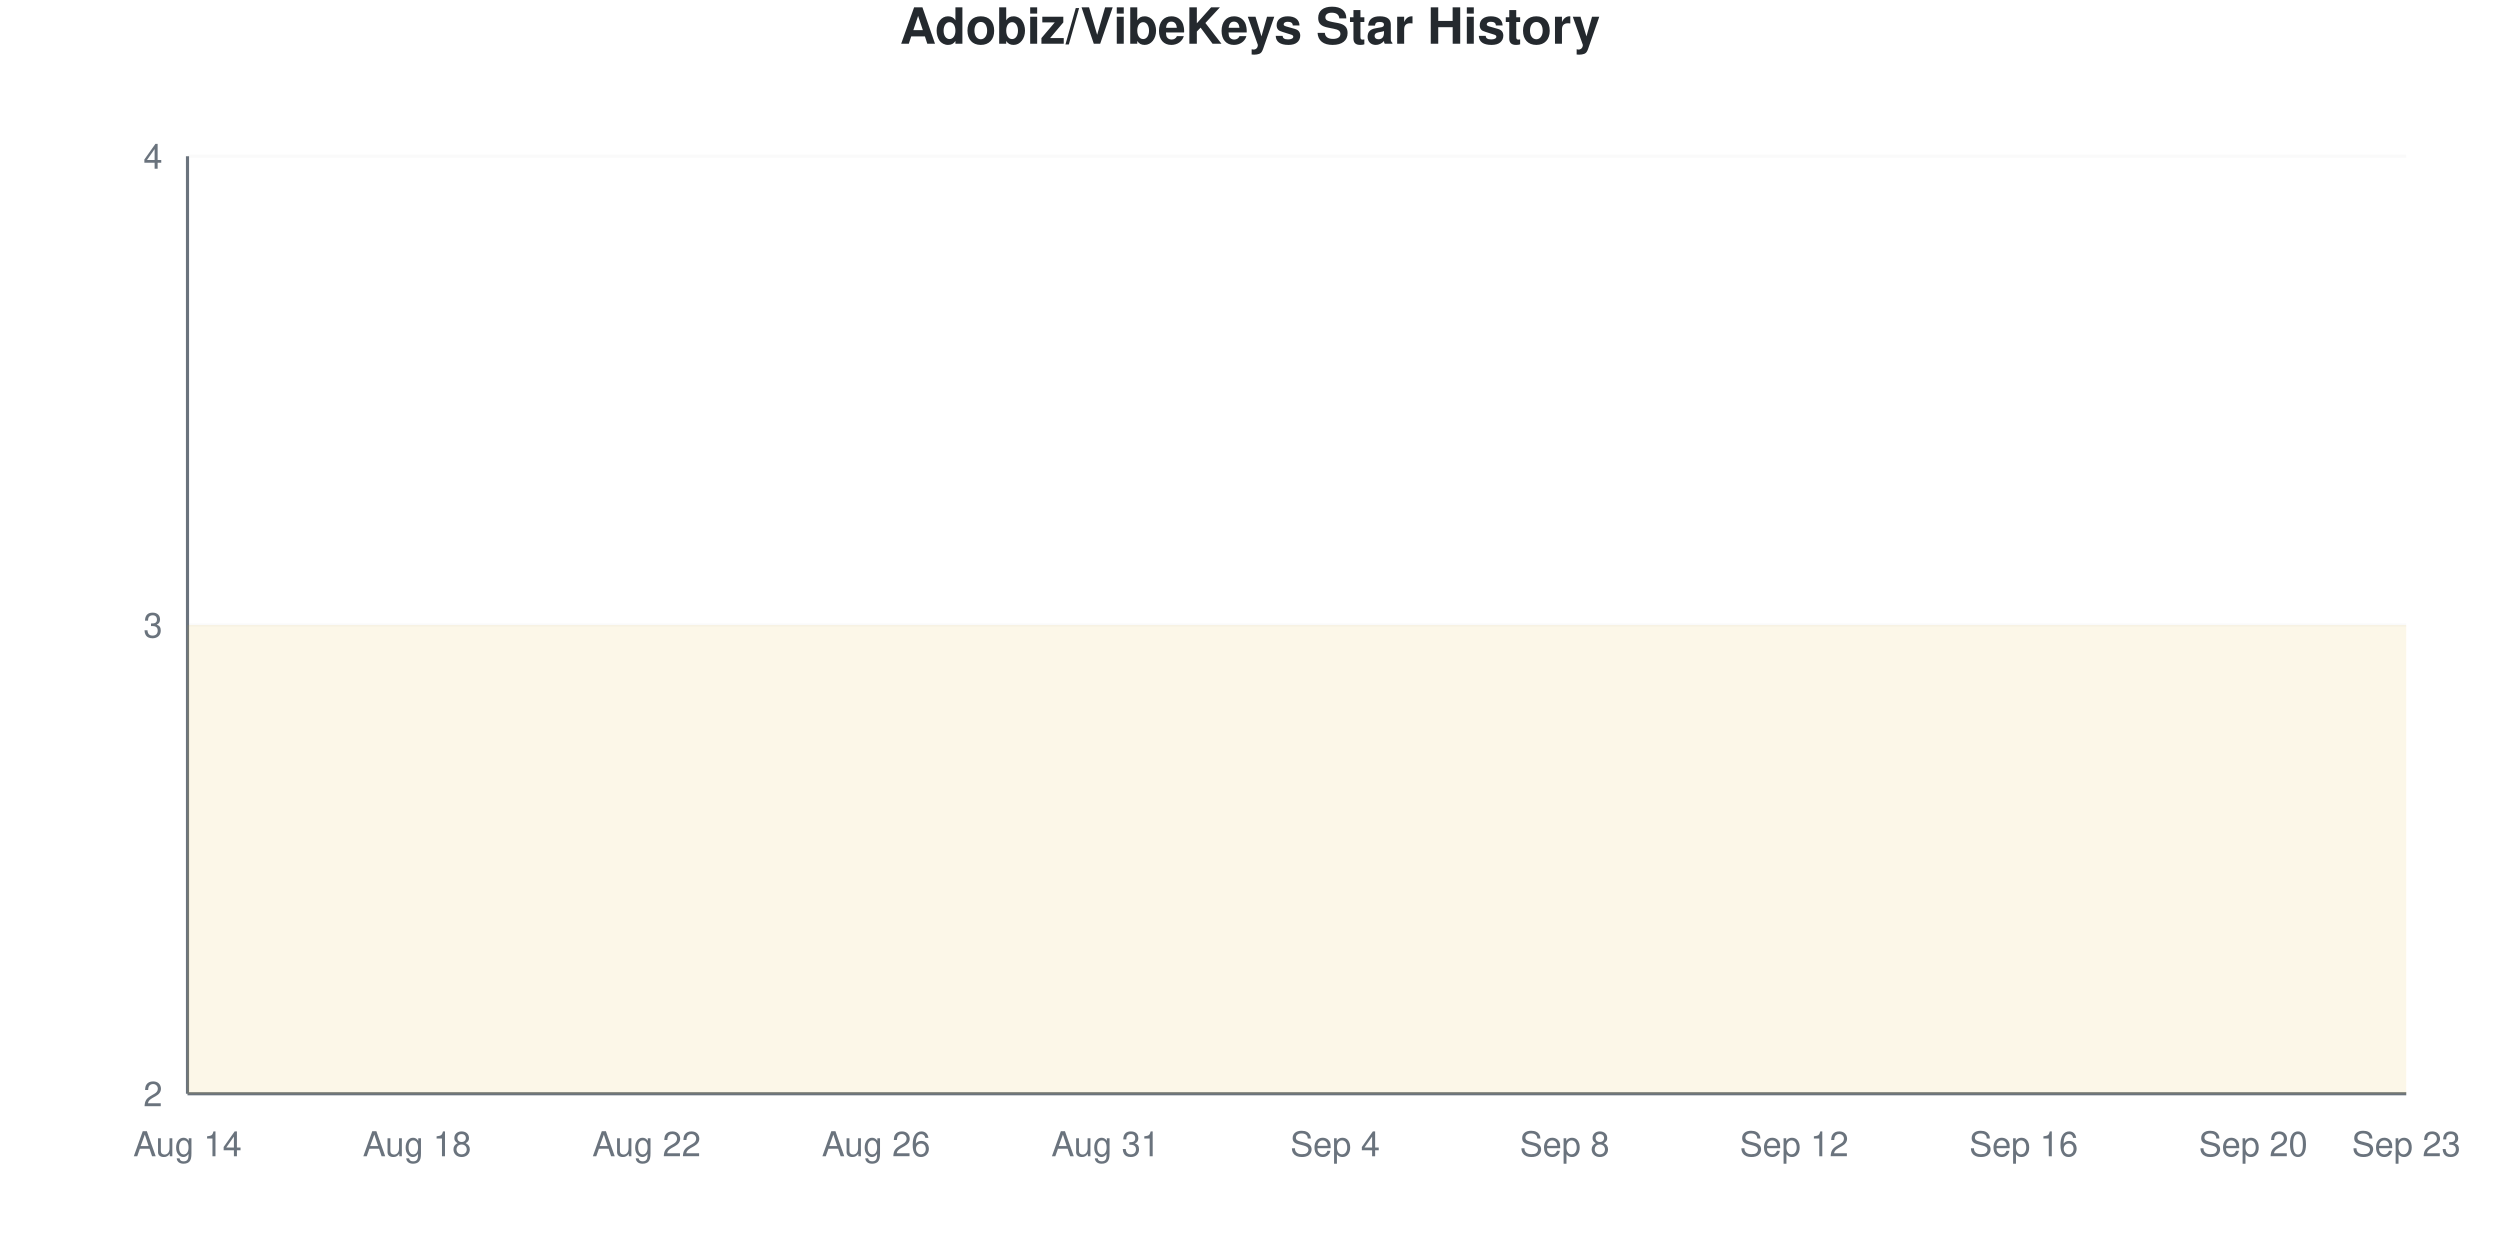
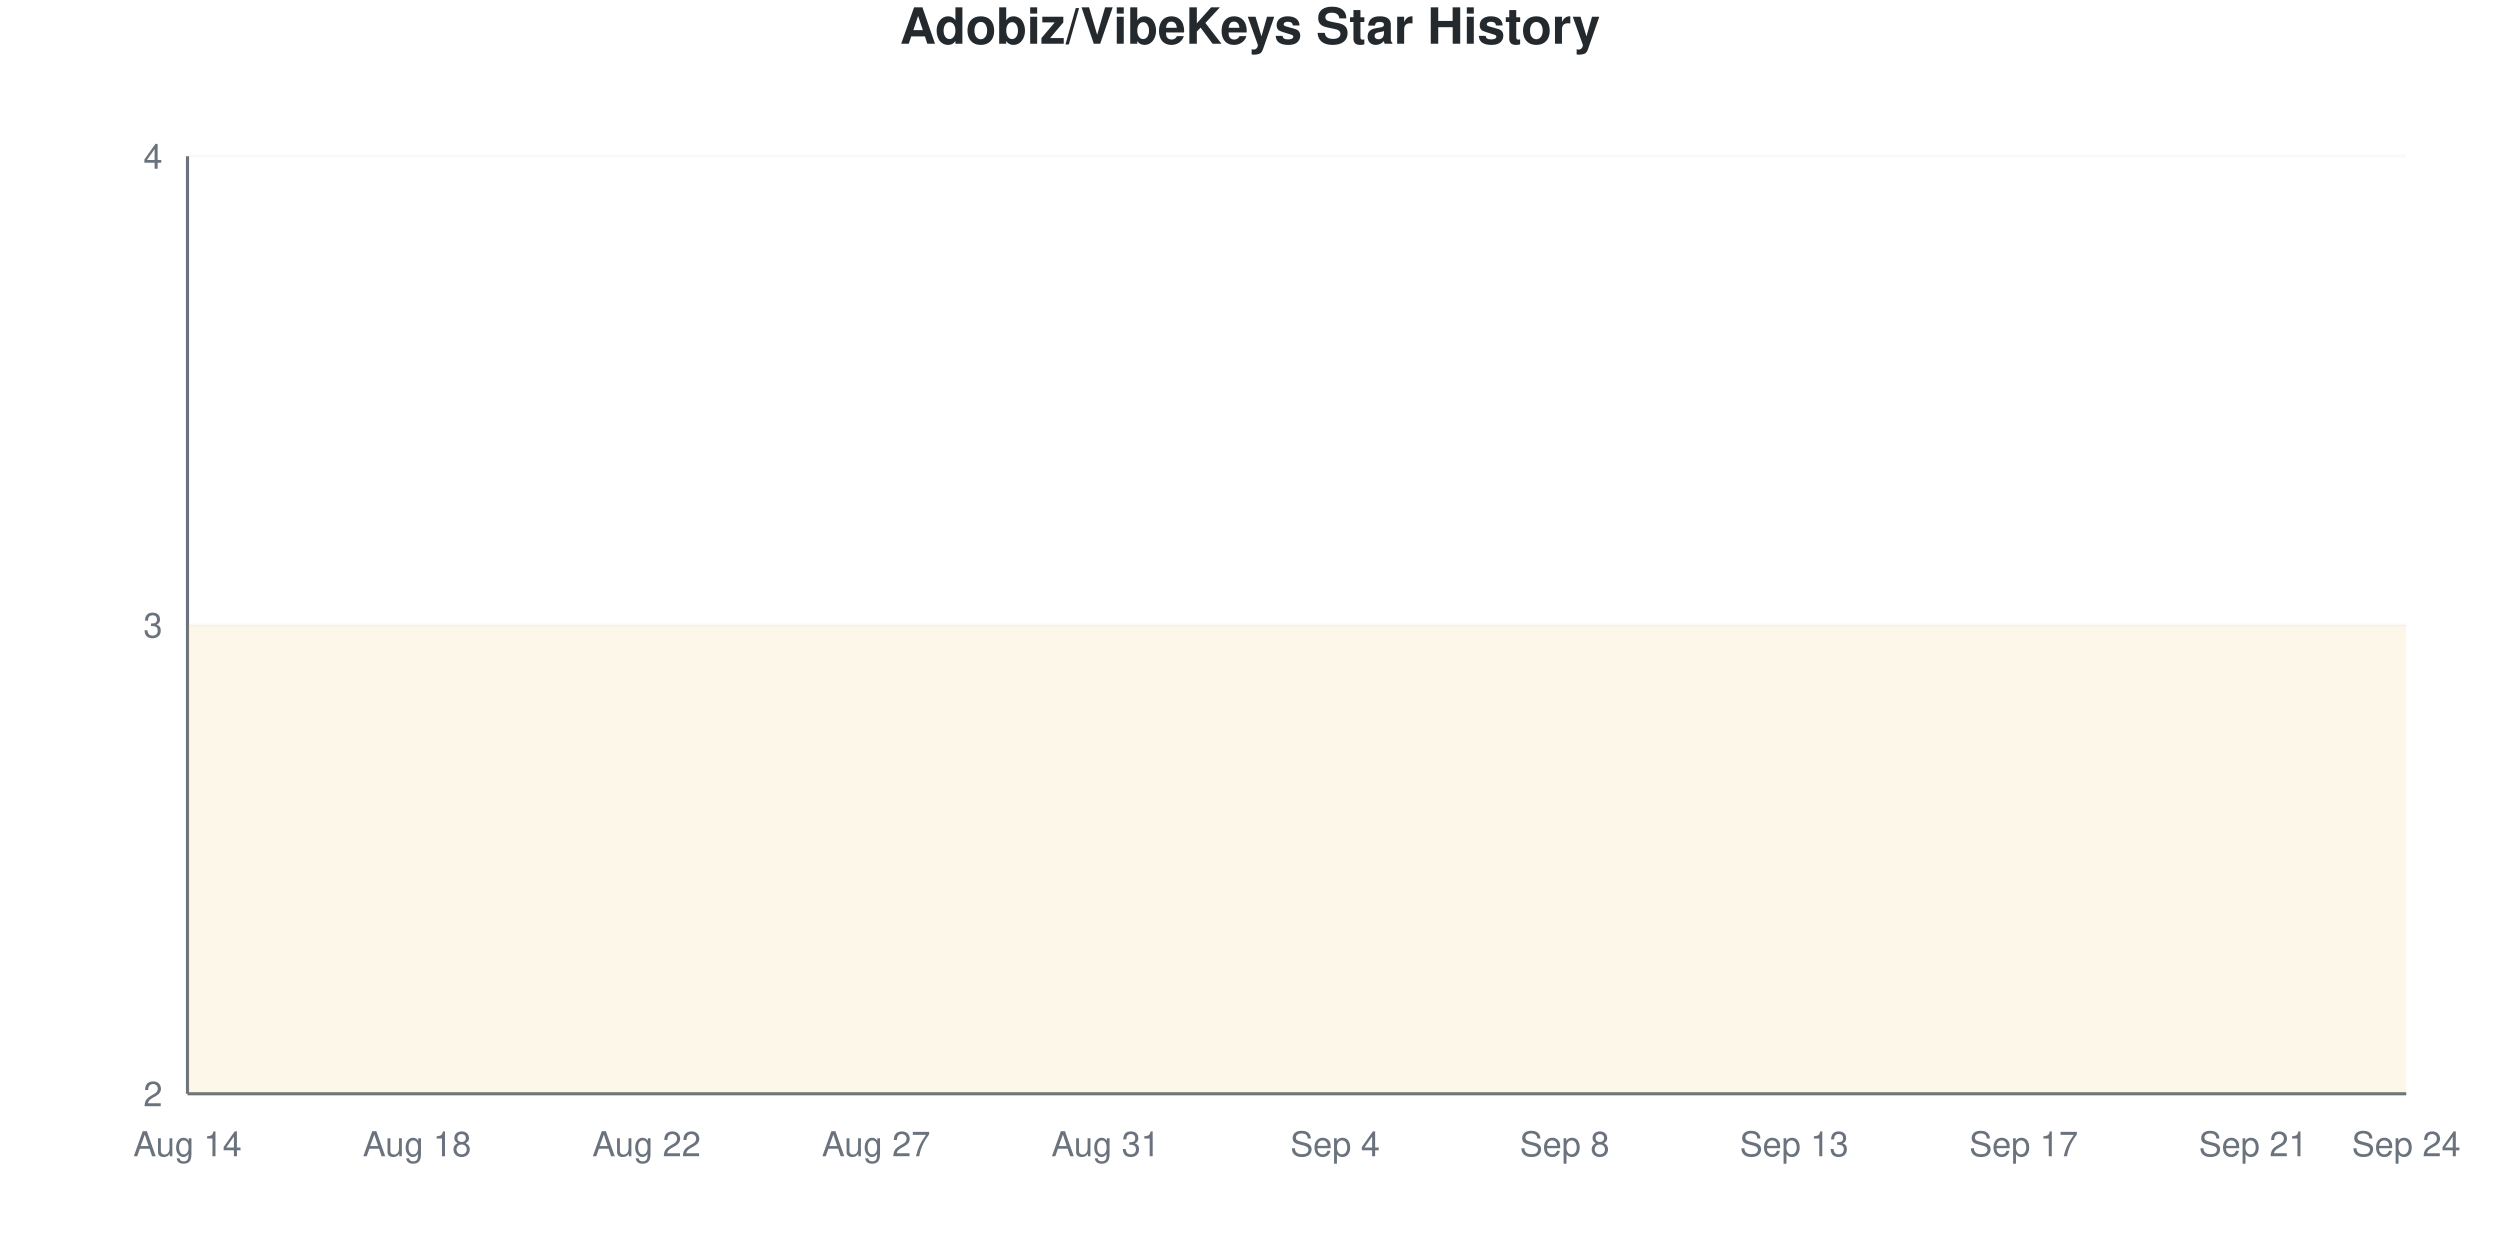
<svg xmlns="http://www.w3.org/2000/svg" viewBox="0 0 800 400" width="800" height="400">
  <style>
    @keyframes drawLine {
      to { stroke-dashoffset: 0; }
    }
    @keyframes fadeInPoint {
      from { opacity: 0; }
      to { opacity: 1; }
    }
    .data-line-0 {
      stroke-dasharray: 1290;
      stroke-dashoffset: 1290;
      animation: drawLine 2s ease-out forwards;
    }
    .data-point {
      opacity: 0;
      animation: fadeInPoint 0.5s ease-out forwards;
    }
    .chart-bg { fill: #fff; }
    .chart-text { fill: #24292e; }
    .chart-muted { fill: #6a737d; }
    .chart-grid { stroke: #eee; }
    .chart-axis { stroke: #6a737d; }
    @media (prefers-color-scheme: dark) {
      .chart-bg { fill: #0d1117; }
      .chart-text { fill: #e6edf3; }
      .chart-muted { fill: #8b949e; }
      .chart-grid { stroke: #21262d; }
      .chart-axis { stroke: #8b949e; }
    }
  </style>
  <rect width="800" height="400" class="chart-bg" />
  <text x="400" y="14" text-anchor="middle" class="chart-text" font-size="16" font-weight="bold" font-family="-apple-system, BlinkMacSystemFont, 'Segoe UI', Helvetica, Arial, sans-serif">Adobiz/VibeKeys Star History</text>
  <g class="grid">
    <line x1="60" y1="350" x2="770" y2="350" class="chart-grid" stroke-opacity="0.3" />
    <text x="52" y="354" text-anchor="end" class="chart-muted" font-size="11" font-family="-apple-system, BlinkMacSystemFont, 'Segoe UI', Helvetica, Arial, sans-serif">2</text>
    <line x1="60" y1="200" x2="770" y2="200" class="chart-grid" stroke-opacity="0.3" />
    <text x="52" y="204" text-anchor="end" class="chart-muted" font-size="11" font-family="-apple-system, BlinkMacSystemFont, 'Segoe UI', Helvetica, Arial, sans-serif">3</text>
    <line x1="60" y1="50" x2="770" y2="50" class="chart-grid" stroke-opacity="0.3" />
    <text x="52" y="54" text-anchor="end" class="chart-muted" font-size="11" font-family="-apple-system, BlinkMacSystemFont, 'Segoe UI', Helvetica, Arial, sans-serif">4</text>
  </g>
  <g class="milestones">
    
  </g>
  <g class="x-axis">
    <text x="60" y="370" text-anchor="middle" class="chart-muted" font-size="11" font-family="-apple-system, BlinkMacSystemFont, 'Segoe UI', Helvetica, Arial, sans-serif">Aug 14</text>
    <text x="133.448" y="370" text-anchor="middle" class="chart-muted" font-size="11" font-family="-apple-system, BlinkMacSystemFont, 'Segoe UI', Helvetica, Arial, sans-serif">Aug 18</text>
    <text x="206.897" y="370" text-anchor="middle" class="chart-muted" font-size="11" font-family="-apple-system, BlinkMacSystemFont, 'Segoe UI', Helvetica, Arial, sans-serif">Aug 22</text>
-     <text x="280.345" y="370" text-anchor="middle" class="chart-muted" font-size="11" font-family="-apple-system, BlinkMacSystemFont, 'Segoe UI', Helvetica, Arial, sans-serif">Aug 26</text>
+     <text x="280.345" y="370" text-anchor="middle" class="chart-muted" font-size="11" font-family="-apple-system, BlinkMacSystemFont, 'Segoe UI', Helvetica, Arial, sans-serif">Aug 27</text>
    <text x="353.793" y="370" text-anchor="middle" class="chart-muted" font-size="11" font-family="-apple-system, BlinkMacSystemFont, 'Segoe UI', Helvetica, Arial, sans-serif">Aug 31</text>
    <text x="427.241" y="370" text-anchor="middle" class="chart-muted" font-size="11" font-family="-apple-system, BlinkMacSystemFont, 'Segoe UI', Helvetica, Arial, sans-serif">Sep 4</text>
    <text x="500.69" y="370" text-anchor="middle" class="chart-muted" font-size="11" font-family="-apple-system, BlinkMacSystemFont, 'Segoe UI', Helvetica, Arial, sans-serif">Sep 8</text>
-     <text x="574.138" y="370" text-anchor="middle" class="chart-muted" font-size="11" font-family="-apple-system, BlinkMacSystemFont, 'Segoe UI', Helvetica, Arial, sans-serif">Sep 12</text>
-     <text x="647.586" y="370" text-anchor="middle" class="chart-muted" font-size="11" font-family="-apple-system, BlinkMacSystemFont, 'Segoe UI', Helvetica, Arial, sans-serif">Sep 16</text>
-     <text x="721.034" y="370" text-anchor="middle" class="chart-muted" font-size="11" font-family="-apple-system, BlinkMacSystemFont, 'Segoe UI', Helvetica, Arial, sans-serif">Sep 20</text>
-     <text x="770" y="370" text-anchor="middle" class="chart-muted" font-size="11" font-family="-apple-system, BlinkMacSystemFont, 'Segoe UI', Helvetica, Arial, sans-serif">Sep 23</text>
+     <text x="574.138" y="370" text-anchor="middle" class="chart-muted" font-size="11" font-family="-apple-system, BlinkMacSystemFont, 'Segoe UI', Helvetica, Arial, sans-serif">Sep 13</text>
+     <text x="647.586" y="370" text-anchor="middle" class="chart-muted" font-size="11" font-family="-apple-system, BlinkMacSystemFont, 'Segoe UI', Helvetica, Arial, sans-serif">Sep 17</text>
+     <text x="721.034" y="370" text-anchor="middle" class="chart-muted" font-size="11" font-family="-apple-system, BlinkMacSystemFont, 'Segoe UI', Helvetica, Arial, sans-serif">Sep 21</text>
+     <text x="770" y="370" text-anchor="middle" class="chart-muted" font-size="11" font-family="-apple-system, BlinkMacSystemFont, 'Segoe UI', Helvetica, Arial, sans-serif">Sep 24</text>
  </g>
  <line x1="60" y1="50" x2="60" y2="350" class="chart-axis" stroke-width="1" />
  <line x1="60" y1="350" x2="770" y2="350" class="chart-axis" stroke-width="1" />
  <path d="M60,350 L60,200 C68.161,200 76.322,200 84.483,200 C92.644,200 100.805,200 108.966,200 C117.126,200 125.287,200 133.448,200 C141.609,200 149.77,200 157.931,200 C166.092,200 174.253,200 182.414,200 C190.575,200 198.736,200 206.897,200 C215.057,200 223.218,200 231.379,200 C239.54,200 247.701,200 255.862,200 C264.023,200 272.184,200 280.345,200 C288.506,200 296.667,200 304.828,200 C312.989,200 321.149,200 329.31,200 C337.471,200 345.632,200 353.793,200 C361.954,200 370.115,200 378.276,200 C386.437,200 394.598,200 402.759,200 C410.92,200 419.08,200 427.241,200 C435.402,200 443.563,200 451.724,200 C459.885,200 468.046,200 476.207,200 C484.368,200 492.529,200 500.69,200 C508.851,200 517.011,200 525.172,200 C533.333,200 541.494,200 549.655,200 C557.816,200 565.977,200 574.138,200 C582.299,200 590.46,200 598.621,200 C606.782,200 614.943,200 623.103,200 C631.264,200 639.425,200 647.586,200 C655.747,200 663.908,200 672.069,200 C680.23,200 688.391,200 696.552,200 C704.713,200 712.874,200 721.034,200 C729.195,200 737.356,200 745.517,200 C753.678,200 761.839,200 770,200 L770,350 L60,350 Z" fill="#dfb317" fill-opacity="0.1" />
  <path d="M60,350 L60,200 C68.161,200 76.322,200 84.483,200 C92.644,200 100.805,200 108.966,200 C117.126,200 125.287,200 133.448,200 C141.609,200 149.77,200 157.931,200 C166.092,200 174.253,200 182.414,200 C190.575,200 198.736,200 206.897,200 C215.057,200 223.218,200 231.379,200 C239.54,200 247.701,200 255.862,200 C264.023,200 272.184,200 280.345,200 C288.506,200 296.667,200 304.828,200 C312.989,200 321.149,200 329.31,200 C337.471,200 345.632,200 353.793,200 C361.954,200 370.115,200 378.276,200 C386.437,200 394.598,200 402.759,200 C410.92,200 419.08,200 427.241,200 C435.402,200 443.563,200 451.724,200 C459.885,200 468.046,200 476.207,200 C484.368,200 492.529,200 500.69,200 C508.851,200 517.011,200 525.172,200 C533.333,200 541.494,200 549.655,200 C557.816,200 565.977,200 574.138,200 C582.299,200 590.46,200 598.621,200 C606.782,200 614.943,200 623.103,200 C631.264,200 639.425,200 647.586,200 C655.747,200 663.908,200 672.069,200 C680.23,200 688.391,200 696.552,200 C704.713,200 712.874,200 721.034,200 C729.195,200 737.356,200 745.517,200 C753.678,200 761.839,200 770,200" fill="none" stroke="#dfb317" stroke-width="2.5" class="data-line-0" />
  <g class="points">
    <circle cx="60" cy="200" r="4" fill="#dfb317" class="data-point" style="animation-delay: 1.50s" />
    <circle cx="84.483" cy="200" r="4" fill="#dfb317" class="data-point" style="animation-delay: 1.55s" />
    <circle cx="108.966" cy="200" r="4" fill="#dfb317" class="data-point" style="animation-delay: 1.60s" />
    <circle cx="133.448" cy="200" r="4" fill="#dfb317" class="data-point" style="animation-delay: 1.65s" />
    <circle cx="157.931" cy="200" r="4" fill="#dfb317" class="data-point" style="animation-delay: 1.70s" />
    <circle cx="182.414" cy="200" r="4" fill="#dfb317" class="data-point" style="animation-delay: 1.75s" />
    <circle cx="206.897" cy="200" r="4" fill="#dfb317" class="data-point" style="animation-delay: 1.80s" />
    <circle cx="231.379" cy="200" r="4" fill="#dfb317" class="data-point" style="animation-delay: 1.85s" />
    <circle cx="255.862" cy="200" r="4" fill="#dfb317" class="data-point" style="animation-delay: 1.90s" />
    <circle cx="280.345" cy="200" r="4" fill="#dfb317" class="data-point" style="animation-delay: 1.95s" />
    <circle cx="304.828" cy="200" r="4" fill="#dfb317" class="data-point" style="animation-delay: 2.00s" />
    <circle cx="329.31" cy="200" r="4" fill="#dfb317" class="data-point" style="animation-delay: 2.05s" />
    <circle cx="353.793" cy="200" r="4" fill="#dfb317" class="data-point" style="animation-delay: 2.10s" />
    <circle cx="378.276" cy="200" r="4" fill="#dfb317" class="data-point" style="animation-delay: 2.15s" />
    <circle cx="402.759" cy="200" r="4" fill="#dfb317" class="data-point" style="animation-delay: 2.20s" />
    <circle cx="427.241" cy="200" r="4" fill="#dfb317" class="data-point" style="animation-delay: 2.25s" />
    <circle cx="451.724" cy="200" r="4" fill="#dfb317" class="data-point" style="animation-delay: 2.30s" />
    <circle cx="476.207" cy="200" r="4" fill="#dfb317" class="data-point" style="animation-delay: 2.35s" />
    <circle cx="500.69" cy="200" r="4" fill="#dfb317" class="data-point" style="animation-delay: 2.40s" />
    <circle cx="525.172" cy="200" r="4" fill="#dfb317" class="data-point" style="animation-delay: 2.45s" />
    <circle cx="549.655" cy="200" r="4" fill="#dfb317" class="data-point" style="animation-delay: 2.50s" />
    <circle cx="574.138" cy="200" r="4" fill="#dfb317" class="data-point" style="animation-delay: 2.55s" />
    <circle cx="598.621" cy="200" r="4" fill="#dfb317" class="data-point" style="animation-delay: 2.60s" />
    <circle cx="623.103" cy="200" r="4" fill="#dfb317" class="data-point" style="animation-delay: 2.65s" />
    <circle cx="647.586" cy="200" r="4" fill="#dfb317" class="data-point" style="animation-delay: 2.70s" />
    <circle cx="672.069" cy="200" r="4" fill="#dfb317" class="data-point" style="animation-delay: 2.75s" />
    <circle cx="696.552" cy="200" r="4" fill="#dfb317" class="data-point" style="animation-delay: 2.80s" />
    <circle cx="721.034" cy="200" r="4" fill="#dfb317" class="data-point" style="animation-delay: 2.85s" />
    <circle cx="745.517" cy="200" r="4" fill="#dfb317" class="data-point" style="animation-delay: 2.90s" />
    <circle cx="770" cy="200" r="4" fill="#dfb317" class="data-point" style="animation-delay: 2.95s" />
  </g>
</svg>
